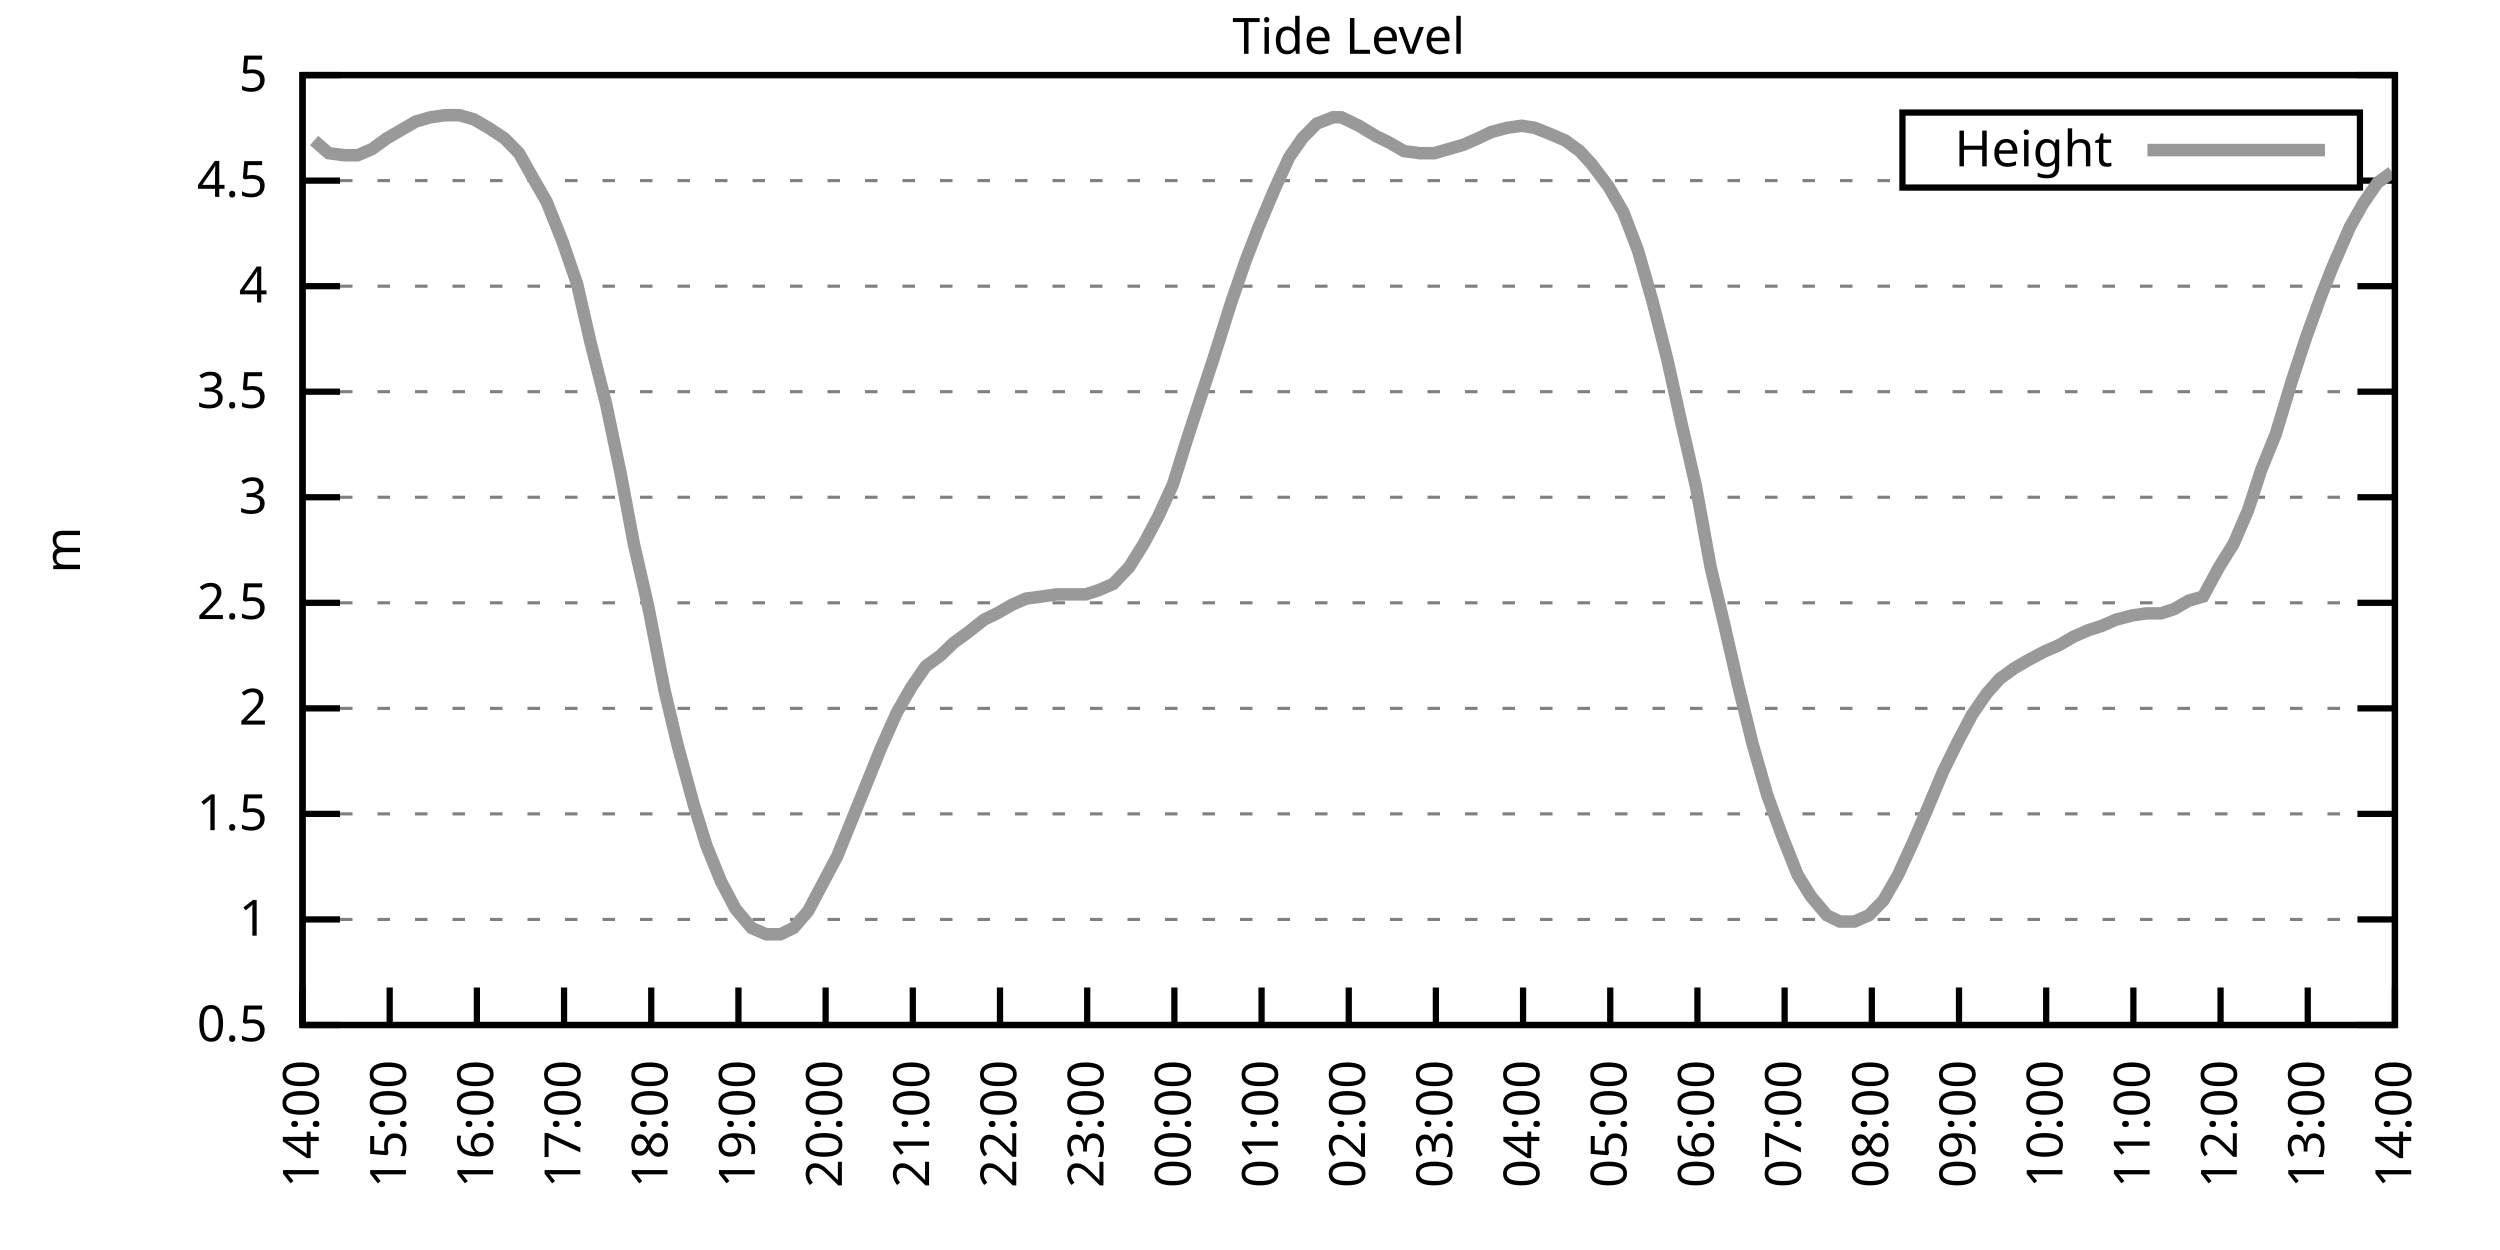
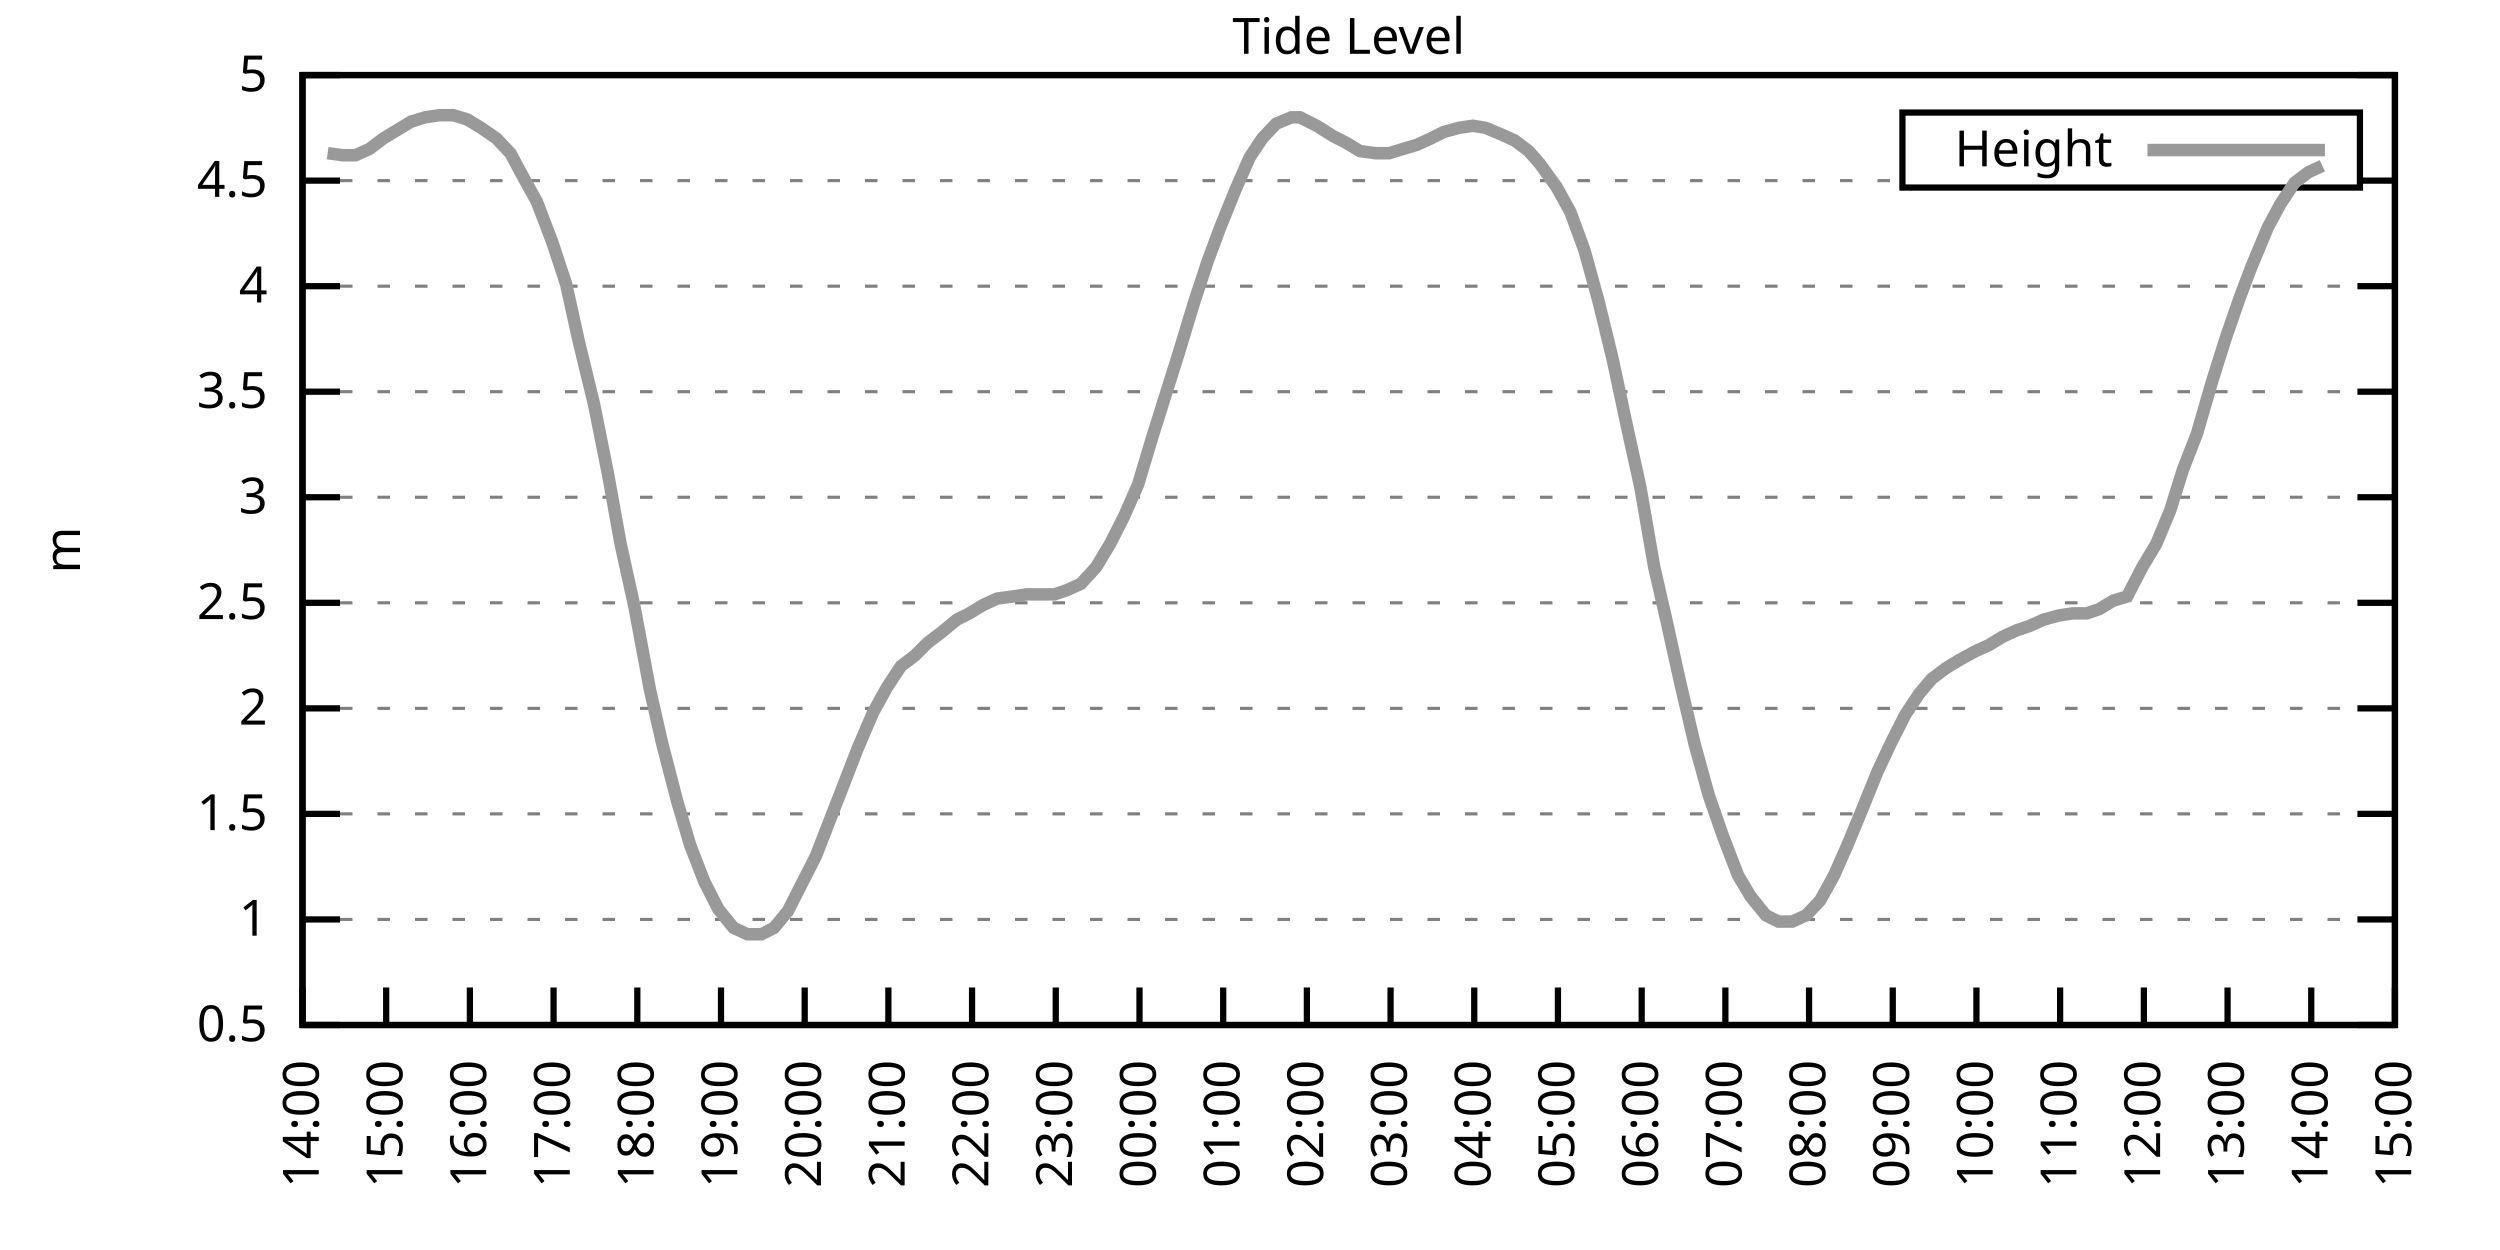
<svg xmlns="http://www.w3.org/2000/svg" xmlns:xlink="http://www.w3.org/1999/xlink" width="400" height="200" viewBox="0 0 400 200">
  <g id="gnuplot_canvas">
    <rect x="0" y="0" width="400" height="200" fill="none" />
    <defs>
      <circle id="gpDot" r="0.5" stroke-width="0.5" stroke="currentColor" />
      <path id="gpPt0" stroke-width="0.333" stroke="currentColor" d="M-1,0 h2 M0,-1 v2" />
      <path id="gpPt1" stroke-width="0.333" stroke="currentColor" d="M-1,-1 L1,1 M1,-1 L-1,1" />
      <path id="gpPt2" stroke-width="0.333" stroke="currentColor" d="M-1,0 L1,0 M0,-1 L0,1 M-1,-1 L1,1 M-1,1 L1,-1" />
      <rect id="gpPt3" stroke-width="0.333" stroke="currentColor" x="-1" y="-1" width="2" height="2" />
      <rect id="gpPt4" stroke-width="0.333" stroke="currentColor" fill="currentColor" x="-1" y="-1" width="2" height="2" />
      <circle id="gpPt5" stroke-width="0.333" stroke="currentColor" cx="0" cy="0" r="1" />
      <use xlink:href="#gpPt5" id="gpPt6" fill="currentColor" stroke="none" />
      <path id="gpPt7" stroke-width="0.333" stroke="currentColor" d="M0,-1.33 L-1.33,0.67 L1.33,0.67 z" />
      <use xlink:href="#gpPt7" id="gpPt8" fill="currentColor" stroke="none" />
      <use xlink:href="#gpPt7" id="gpPt9" stroke="currentColor" transform="rotate(180)" />
      <use xlink:href="#gpPt9" id="gpPt10" fill="currentColor" stroke="none" />
      <use xlink:href="#gpPt3" id="gpPt11" stroke="currentColor" transform="rotate(45)" />
      <use xlink:href="#gpPt11" id="gpPt12" fill="currentColor" stroke="none" />
      <path id="gpPt13" stroke-width="0.333" stroke="currentColor" d="M0,1.330 L1.265,0.411 L0.782,-1.067 L-0.782,-1.076 L-1.265,0.411 z" />
      <use xlink:href="#gpPt13" id="gpPt14" fill="currentColor" stroke="none" />
      <filter id="textbox" filterUnits="objectBoundingBox" x="0" y="0" height="1" width="1">
        <feFlood flood-color="white" flood-opacity="1" result="bgnd" />
        <feComposite in="SourceGraphic" in2="bgnd" operator="atop" />
      </filter>
      <filter id="greybox" filterUnits="objectBoundingBox" x="0" y="0" height="1" width="1">
        <feFlood flood-color="lightgrey" flood-opacity="1" result="grey" />
        <feComposite in="SourceGraphic" in2="grey" operator="atop" />
      </filter>
    </defs>
    <g fill="none" color="white" stroke="currentColor" stroke-width="1.00" stroke-linecap="butt" stroke-linejoin="miter">
</g>
    <g fill="none" color="black" stroke="currentColor" stroke-width="1.00" stroke-linecap="butt" stroke-linejoin="miter">
      <g stroke="none" shape-rendering="crispEdges">
        <polygon fill="rgb(255, 255, 255)" points="48.40,164.00 383.18,164.00 383.18,12.02 48.40,12.02 " />
      </g>
    </g>
    <g fill="none" color="black" stroke="currentColor" stroke-width="1.00" stroke-linecap="butt" stroke-linejoin="miter">
</g>
    <g fill="none" color="black" stroke="black" stroke-width="0.50" stroke-linecap="butt" stroke-linejoin="miter">
</g>
    <g fill="none" color="gray" stroke="currentColor" stroke-width="0.50" stroke-linecap="butt" stroke-linejoin="miter">
      <path stroke="gray" stroke-dasharray="2,4" class="gridline" d="M48.40,164.00 L383.19,164.00  " />
    </g>
    <g fill="none" color="gray" stroke="gray" stroke-width="1.00" stroke-linecap="butt" stroke-linejoin="miter">
</g>
    <g fill="none" color="black" stroke="currentColor" stroke-width="1.00" stroke-linecap="butt" stroke-linejoin="miter">
      <path stroke="black" d="M48.40,164.00 L54.40,164.00 M383.19,164.00 L377.19,164.00  " />
      <g transform="translate(42.80,166.60)" stroke="none" fill="black" font-family="Sans" font-size="8.00" text-anchor="end">
        <text>
          <tspan font-family="Sans"> 0.5</tspan>
        </text>
      </g>
    </g>
    <g fill="none" color="black" stroke="currentColor" stroke-width="1.00" stroke-linecap="butt" stroke-linejoin="miter">
</g>
    <g fill="none" color="black" stroke="black" stroke-width="0.50" stroke-linecap="butt" stroke-linejoin="miter">
</g>
    <g fill="none" color="gray" stroke="currentColor" stroke-width="0.50" stroke-linecap="butt" stroke-linejoin="miter">
      <path stroke="gray" stroke-dasharray="2,4" class="gridline" d="M48.40,147.11 L383.19,147.11  " />
    </g>
    <g fill="none" color="gray" stroke="gray" stroke-width="1.00" stroke-linecap="butt" stroke-linejoin="miter">
</g>
    <g fill="none" color="black" stroke="currentColor" stroke-width="1.00" stroke-linecap="butt" stroke-linejoin="miter">
      <path stroke="black" d="M48.40,147.11 L54.40,147.11 M383.19,147.11 L377.19,147.11  " />
      <g transform="translate(42.80,149.71)" stroke="none" fill="black" font-family="Sans" font-size="8.00" text-anchor="end">
        <text>
          <tspan font-family="Sans"> 1</tspan>
        </text>
      </g>
    </g>
    <g fill="none" color="black" stroke="currentColor" stroke-width="1.00" stroke-linecap="butt" stroke-linejoin="miter">
</g>
    <g fill="none" color="black" stroke="black" stroke-width="0.50" stroke-linecap="butt" stroke-linejoin="miter">
</g>
    <g fill="none" color="gray" stroke="currentColor" stroke-width="0.50" stroke-linecap="butt" stroke-linejoin="miter">
      <path stroke="gray" stroke-dasharray="2,4" class="gridline" d="M48.40,130.22 L383.19,130.22  " />
    </g>
    <g fill="none" color="gray" stroke="gray" stroke-width="1.00" stroke-linecap="butt" stroke-linejoin="miter">
</g>
    <g fill="none" color="black" stroke="currentColor" stroke-width="1.00" stroke-linecap="butt" stroke-linejoin="miter">
      <path stroke="black" d="M48.40,130.22 L54.40,130.22 M383.19,130.22 L377.19,130.22  " />
      <g transform="translate(42.80,132.82)" stroke="none" fill="black" font-family="Sans" font-size="8.00" text-anchor="end">
        <text>
          <tspan font-family="Sans"> 1.5</tspan>
        </text>
      </g>
    </g>
    <g fill="none" color="black" stroke="currentColor" stroke-width="1.00" stroke-linecap="butt" stroke-linejoin="miter">
</g>
    <g fill="none" color="black" stroke="black" stroke-width="0.50" stroke-linecap="butt" stroke-linejoin="miter">
</g>
    <g fill="none" color="gray" stroke="currentColor" stroke-width="0.50" stroke-linecap="butt" stroke-linejoin="miter">
      <path stroke="gray" stroke-dasharray="2,4" class="gridline" d="M48.40,113.34 L383.19,113.34  " />
    </g>
    <g fill="none" color="gray" stroke="gray" stroke-width="1.00" stroke-linecap="butt" stroke-linejoin="miter">
</g>
    <g fill="none" color="black" stroke="currentColor" stroke-width="1.00" stroke-linecap="butt" stroke-linejoin="miter">
      <path stroke="black" d="M48.40,113.34 L54.40,113.34 M383.19,113.34 L377.19,113.34  " />
      <g transform="translate(42.80,115.94)" stroke="none" fill="black" font-family="Sans" font-size="8.00" text-anchor="end">
        <text>
          <tspan font-family="Sans"> 2</tspan>
        </text>
      </g>
    </g>
    <g fill="none" color="black" stroke="currentColor" stroke-width="1.00" stroke-linecap="butt" stroke-linejoin="miter">
</g>
    <g fill="none" color="black" stroke="black" stroke-width="0.50" stroke-linecap="butt" stroke-linejoin="miter">
</g>
    <g fill="none" color="gray" stroke="currentColor" stroke-width="0.50" stroke-linecap="butt" stroke-linejoin="miter">
      <path stroke="gray" stroke-dasharray="2,4" class="gridline" d="M48.40,96.45 L383.19,96.45  " />
    </g>
    <g fill="none" color="gray" stroke="gray" stroke-width="1.00" stroke-linecap="butt" stroke-linejoin="miter">
</g>
    <g fill="none" color="black" stroke="currentColor" stroke-width="1.00" stroke-linecap="butt" stroke-linejoin="miter">
      <path stroke="black" d="M48.40,96.45 L54.40,96.45 M383.19,96.45 L377.19,96.45  " />
      <g transform="translate(42.80,99.05)" stroke="none" fill="black" font-family="Sans" font-size="8.00" text-anchor="end">
        <text>
          <tspan font-family="Sans"> 2.5</tspan>
        </text>
      </g>
    </g>
    <g fill="none" color="black" stroke="currentColor" stroke-width="1.00" stroke-linecap="butt" stroke-linejoin="miter">
</g>
    <g fill="none" color="black" stroke="black" stroke-width="0.50" stroke-linecap="butt" stroke-linejoin="miter">
</g>
    <g fill="none" color="gray" stroke="currentColor" stroke-width="0.50" stroke-linecap="butt" stroke-linejoin="miter">
      <path stroke="gray" stroke-dasharray="2,4" class="gridline" d="M48.40,79.56 L383.19,79.56  " />
    </g>
    <g fill="none" color="gray" stroke="gray" stroke-width="1.00" stroke-linecap="butt" stroke-linejoin="miter">
</g>
    <g fill="none" color="black" stroke="currentColor" stroke-width="1.00" stroke-linecap="butt" stroke-linejoin="miter">
      <path stroke="black" d="M48.40,79.56 L54.40,79.56 M383.19,79.56 L377.19,79.56  " />
      <g transform="translate(42.80,82.16)" stroke="none" fill="black" font-family="Sans" font-size="8.00" text-anchor="end">
        <text>
          <tspan font-family="Sans"> 3</tspan>
        </text>
      </g>
    </g>
    <g fill="none" color="black" stroke="currentColor" stroke-width="1.00" stroke-linecap="butt" stroke-linejoin="miter">
</g>
    <g fill="none" color="black" stroke="black" stroke-width="0.50" stroke-linecap="butt" stroke-linejoin="miter">
</g>
    <g fill="none" color="gray" stroke="currentColor" stroke-width="0.50" stroke-linecap="butt" stroke-linejoin="miter">
      <path stroke="gray" stroke-dasharray="2,4" class="gridline" d="M48.40,62.67 L383.19,62.67  " />
    </g>
    <g fill="none" color="gray" stroke="gray" stroke-width="1.00" stroke-linecap="butt" stroke-linejoin="miter">
</g>
    <g fill="none" color="black" stroke="currentColor" stroke-width="1.00" stroke-linecap="butt" stroke-linejoin="miter">
      <path stroke="black" d="M48.40,62.67 L54.40,62.67 M383.19,62.67 L377.19,62.67  " />
      <g transform="translate(42.80,65.27)" stroke="none" fill="black" font-family="Sans" font-size="8.00" text-anchor="end">
        <text>
          <tspan font-family="Sans"> 3.5</tspan>
        </text>
      </g>
    </g>
    <g fill="none" color="black" stroke="currentColor" stroke-width="1.00" stroke-linecap="butt" stroke-linejoin="miter">
</g>
    <g fill="none" color="black" stroke="black" stroke-width="0.50" stroke-linecap="butt" stroke-linejoin="miter">
</g>
    <g fill="none" color="gray" stroke="currentColor" stroke-width="0.50" stroke-linecap="butt" stroke-linejoin="miter">
      <path stroke="gray" stroke-dasharray="2,4" class="gridline" d="M48.40,45.79 L383.19,45.79  " />
    </g>
    <g fill="none" color="gray" stroke="gray" stroke-width="1.00" stroke-linecap="butt" stroke-linejoin="miter">
</g>
    <g fill="none" color="black" stroke="currentColor" stroke-width="1.00" stroke-linecap="butt" stroke-linejoin="miter">
      <path stroke="black" d="M48.40,45.79 L54.40,45.79 M383.19,45.79 L377.19,45.79  " />
      <g transform="translate(42.80,48.39)" stroke="none" fill="black" font-family="Sans" font-size="8.00" text-anchor="end">
        <text>
          <tspan font-family="Sans"> 4</tspan>
        </text>
      </g>
    </g>
    <g fill="none" color="black" stroke="currentColor" stroke-width="1.00" stroke-linecap="butt" stroke-linejoin="miter">
</g>
    <g fill="none" color="black" stroke="black" stroke-width="0.50" stroke-linecap="butt" stroke-linejoin="miter">
</g>
    <g fill="none" color="gray" stroke="currentColor" stroke-width="0.50" stroke-linecap="butt" stroke-linejoin="miter">
      <path stroke="gray" stroke-dasharray="2,4" class="gridline" d="M48.40,28.90 L304.39,28.90 M377.59,28.90 L383.19,28.90  " />
    </g>
    <g fill="none" color="gray" stroke="gray" stroke-width="1.00" stroke-linecap="butt" stroke-linejoin="miter">
</g>
    <g fill="none" color="black" stroke="currentColor" stroke-width="1.00" stroke-linecap="butt" stroke-linejoin="miter">
      <path stroke="black" d="M48.40,28.90 L54.40,28.90 M383.19,28.90 L377.19,28.90  " />
      <g transform="translate(42.80,31.50)" stroke="none" fill="black" font-family="Sans" font-size="8.00" text-anchor="end">
        <text>
          <tspan font-family="Sans"> 4.5</tspan>
        </text>
      </g>
    </g>
    <g fill="none" color="black" stroke="currentColor" stroke-width="1.00" stroke-linecap="butt" stroke-linejoin="miter">
</g>
    <g fill="none" color="black" stroke="black" stroke-width="0.50" stroke-linecap="butt" stroke-linejoin="miter">
</g>
    <g fill="none" color="gray" stroke="currentColor" stroke-width="0.50" stroke-linecap="butt" stroke-linejoin="miter">
      <path stroke="gray" stroke-dasharray="2,4" class="gridline" d="M48.40,12.01 L383.19,12.01  " />
    </g>
    <g fill="none" color="gray" stroke="gray" stroke-width="1.00" stroke-linecap="butt" stroke-linejoin="miter">
</g>
    <g fill="none" color="black" stroke="currentColor" stroke-width="1.00" stroke-linecap="butt" stroke-linejoin="miter">
      <path stroke="black" d="M48.40,12.01 L54.40,12.01 M383.19,12.01 L377.19,12.01  " />
      <g transform="translate(42.80,14.61)" stroke="none" fill="black" font-family="Sans" font-size="8.00" text-anchor="end">
        <text>
          <tspan font-family="Sans"> 5</tspan>
        </text>
      </g>
    </g>
    <g fill="none" color="black" stroke="currentColor" stroke-width="1.00" stroke-linecap="butt" stroke-linejoin="miter">
      <path stroke="black" d="M48.40,164.00 L48.40,158.00  " />
      <g transform="translate(51.00,169.60) rotate(270.00)" stroke="none" fill="black" font-family="Sans" font-size="8.00" text-anchor="end">
        <text>
          <tspan font-family="Sans">14:00</tspan>
        </text>
      </g>
    </g>
    <g fill="none" color="black" stroke="currentColor" stroke-width="1.00" stroke-linecap="butt" stroke-linejoin="miter">
-       <path stroke="black" d="M62.35,164.00 L62.35,158.00  " />
-       <g transform="translate(64.95,169.60) rotate(270.00)" stroke="none" fill="black" font-family="Sans" font-size="8.00" text-anchor="end">
+       <path stroke="black" d="M61.79,164.00 L61.79,158.00  " />
+       <g transform="translate(64.39,169.60) rotate(270.00)" stroke="none" fill="black" font-family="Sans" font-size="8.00" text-anchor="end">
        <text>
          <tspan font-family="Sans">15:00</tspan>
        </text>
      </g>
    </g>
    <g fill="none" color="black" stroke="currentColor" stroke-width="1.00" stroke-linecap="butt" stroke-linejoin="miter">
-       <path stroke="black" d="M76.30,164.00 L76.30,158.00  " />
-       <g transform="translate(78.90,169.60) rotate(270.00)" stroke="none" fill="black" font-family="Sans" font-size="8.00" text-anchor="end">
+       <path stroke="black" d="M75.18,164.00 L75.18,158.00  " />
+       <g transform="translate(77.78,169.60) rotate(270.00)" stroke="none" fill="black" font-family="Sans" font-size="8.00" text-anchor="end">
        <text>
          <tspan font-family="Sans">16:00</tspan>
        </text>
      </g>
    </g>
    <g fill="none" color="black" stroke="currentColor" stroke-width="1.00" stroke-linecap="butt" stroke-linejoin="miter">
-       <path stroke="black" d="M90.25,164.00 L90.25,158.00  " />
-       <g transform="translate(92.85,169.60) rotate(270.00)" stroke="none" fill="black" font-family="Sans" font-size="8.00" text-anchor="end">
+       <path stroke="black" d="M88.57,164.00 L88.57,158.00  " />
+       <g transform="translate(91.17,169.60) rotate(270.00)" stroke="none" fill="black" font-family="Sans" font-size="8.00" text-anchor="end">
        <text>
          <tspan font-family="Sans">17:00</tspan>
        </text>
      </g>
    </g>
    <g fill="none" color="black" stroke="currentColor" stroke-width="1.00" stroke-linecap="butt" stroke-linejoin="miter">
-       <path stroke="black" d="M104.20,164.00 L104.20,158.00  " />
-       <g transform="translate(106.80,169.60) rotate(270.00)" stroke="none" fill="black" font-family="Sans" font-size="8.00" text-anchor="end">
+       <path stroke="black" d="M101.97,164.00 L101.97,158.00  " />
+       <g transform="translate(104.57,169.60) rotate(270.00)" stroke="none" fill="black" font-family="Sans" font-size="8.00" text-anchor="end">
        <text>
          <tspan font-family="Sans">18:00</tspan>
        </text>
      </g>
    </g>
    <g fill="none" color="black" stroke="currentColor" stroke-width="1.00" stroke-linecap="butt" stroke-linejoin="miter">
-       <path stroke="black" d="M118.15,164.00 L118.15,158.00  " />
-       <g transform="translate(120.75,169.60) rotate(270.00)" stroke="none" fill="black" font-family="Sans" font-size="8.00" text-anchor="end">
+       <path stroke="black" d="M115.36,164.00 L115.36,158.00  " />
+       <g transform="translate(117.96,169.60) rotate(270.00)" stroke="none" fill="black" font-family="Sans" font-size="8.00" text-anchor="end">
        <text>
          <tspan font-family="Sans">19:00</tspan>
        </text>
      </g>
    </g>
    <g fill="none" color="black" stroke="currentColor" stroke-width="1.00" stroke-linecap="butt" stroke-linejoin="miter">
-       <path stroke="black" d="M132.10,164.00 L132.10,158.00  " />
-       <g transform="translate(134.70,169.60) rotate(270.00)" stroke="none" fill="black" font-family="Sans" font-size="8.00" text-anchor="end">
+       <path stroke="black" d="M128.75,164.00 L128.75,158.00  " />
+       <g transform="translate(131.35,169.60) rotate(270.00)" stroke="none" fill="black" font-family="Sans" font-size="8.00" text-anchor="end">
        <text>
          <tspan font-family="Sans">20:00</tspan>
        </text>
      </g>
    </g>
    <g fill="none" color="black" stroke="currentColor" stroke-width="1.00" stroke-linecap="butt" stroke-linejoin="miter">
-       <path stroke="black" d="M146.05,164.00 L146.05,158.00  " />
-       <g transform="translate(148.65,169.60) rotate(270.00)" stroke="none" fill="black" font-family="Sans" font-size="8.00" text-anchor="end">
+       <path stroke="black" d="M142.14,164.00 L142.14,158.00  " />
+       <g transform="translate(144.74,169.60) rotate(270.00)" stroke="none" fill="black" font-family="Sans" font-size="8.00" text-anchor="end">
        <text>
          <tspan font-family="Sans">21:00</tspan>
        </text>
      </g>
    </g>
    <g fill="none" color="black" stroke="currentColor" stroke-width="1.00" stroke-linecap="butt" stroke-linejoin="miter">
-       <path stroke="black" d="M160.00,164.00 L160.00,158.00  " />
-       <g transform="translate(162.60,169.60) rotate(270.00)" stroke="none" fill="black" font-family="Sans" font-size="8.00" text-anchor="end">
+       <path stroke="black" d="M155.53,164.00 L155.53,158.00  " />
+       <g transform="translate(158.13,169.60) rotate(270.00)" stroke="none" fill="black" font-family="Sans" font-size="8.00" text-anchor="end">
        <text>
          <tspan font-family="Sans">22:00</tspan>
        </text>
      </g>
    </g>
    <g fill="none" color="black" stroke="currentColor" stroke-width="1.00" stroke-linecap="butt" stroke-linejoin="miter">
-       <path stroke="black" d="M173.95,164.00 L173.95,158.00  " />
-       <g transform="translate(176.55,169.60) rotate(270.00)" stroke="none" fill="black" font-family="Sans" font-size="8.00" text-anchor="end">
+       <path stroke="black" d="M168.92,164.00 L168.92,158.00  " />
+       <g transform="translate(171.52,169.60) rotate(270.00)" stroke="none" fill="black" font-family="Sans" font-size="8.00" text-anchor="end">
        <text>
          <tspan font-family="Sans">23:00</tspan>
        </text>
      </g>
    </g>
    <g fill="none" color="black" stroke="currentColor" stroke-width="1.00" stroke-linecap="butt" stroke-linejoin="miter">
-       <path stroke="black" d="M187.90,164.00 L187.90,158.00  " />
-       <g transform="translate(190.50,169.60) rotate(270.00)" stroke="none" fill="black" font-family="Sans" font-size="8.00" text-anchor="end">
+       <path stroke="black" d="M182.32,164.00 L182.32,158.00  " />
+       <g transform="translate(184.92,169.60) rotate(270.00)" stroke="none" fill="black" font-family="Sans" font-size="8.00" text-anchor="end">
        <text>
          <tspan font-family="Sans">00:00</tspan>
        </text>
      </g>
    </g>
    <g fill="none" color="black" stroke="currentColor" stroke-width="1.00" stroke-linecap="butt" stroke-linejoin="miter">
-       <path stroke="black" d="M201.85,164.00 L201.85,158.00  " />
-       <g transform="translate(204.45,169.60) rotate(270.00)" stroke="none" fill="black" font-family="Sans" font-size="8.00" text-anchor="end">
+       <path stroke="black" d="M195.71,164.00 L195.71,158.00  " />
+       <g transform="translate(198.31,169.60) rotate(270.00)" stroke="none" fill="black" font-family="Sans" font-size="8.00" text-anchor="end">
        <text>
          <tspan font-family="Sans">01:00</tspan>
        </text>
      </g>
    </g>
    <g fill="none" color="black" stroke="currentColor" stroke-width="1.00" stroke-linecap="butt" stroke-linejoin="miter">
-       <path stroke="black" d="M215.80,164.00 L215.80,158.00  " />
-       <g transform="translate(218.40,169.60) rotate(270.00)" stroke="none" fill="black" font-family="Sans" font-size="8.00" text-anchor="end">
+       <path stroke="black" d="M209.10,164.00 L209.10,158.00  " />
+       <g transform="translate(211.70,169.60) rotate(270.00)" stroke="none" fill="black" font-family="Sans" font-size="8.00" text-anchor="end">
        <text>
          <tspan font-family="Sans">02:00</tspan>
        </text>
      </g>
    </g>
    <g fill="none" color="black" stroke="currentColor" stroke-width="1.00" stroke-linecap="butt" stroke-linejoin="miter">
-       <path stroke="black" d="M229.74,164.00 L229.74,158.00  " />
-       <g transform="translate(232.34,169.60) rotate(270.00)" stroke="none" fill="black" font-family="Sans" font-size="8.00" text-anchor="end">
+       <path stroke="black" d="M222.49,164.00 L222.49,158.00  " />
+       <g transform="translate(225.09,169.60) rotate(270.00)" stroke="none" fill="black" font-family="Sans" font-size="8.00" text-anchor="end">
        <text>
          <tspan font-family="Sans">03:00</tspan>
        </text>
      </g>
    </g>
    <g fill="none" color="black" stroke="currentColor" stroke-width="1.00" stroke-linecap="butt" stroke-linejoin="miter">
-       <path stroke="black" d="M243.69,164.00 L243.69,158.00  " />
-       <g transform="translate(246.29,169.60) rotate(270.00)" stroke="none" fill="black" font-family="Sans" font-size="8.00" text-anchor="end">
+       <path stroke="black" d="M235.88,164.00 L235.88,158.00  " />
+       <g transform="translate(238.48,169.60) rotate(270.00)" stroke="none" fill="black" font-family="Sans" font-size="8.00" text-anchor="end">
        <text>
          <tspan font-family="Sans">04:00</tspan>
        </text>
      </g>
    </g>
    <g fill="none" color="black" stroke="currentColor" stroke-width="1.00" stroke-linecap="butt" stroke-linejoin="miter">
-       <path stroke="black" d="M257.64,164.00 L257.64,158.00  " />
-       <g transform="translate(260.24,169.60) rotate(270.00)" stroke="none" fill="black" font-family="Sans" font-size="8.00" text-anchor="end">
+       <path stroke="black" d="M249.27,164.00 L249.27,158.00  " />
+       <g transform="translate(251.87,169.60) rotate(270.00)" stroke="none" fill="black" font-family="Sans" font-size="8.00" text-anchor="end">
        <text>
          <tspan font-family="Sans">05:00</tspan>
        </text>
      </g>
    </g>
    <g fill="none" color="black" stroke="currentColor" stroke-width="1.00" stroke-linecap="butt" stroke-linejoin="miter">
-       <path stroke="black" d="M271.59,164.00 L271.59,158.00  " />
-       <g transform="translate(274.19,169.60) rotate(270.00)" stroke="none" fill="black" font-family="Sans" font-size="8.00" text-anchor="end">
+       <path stroke="black" d="M262.67,164.00 L262.67,158.00  " />
+       <g transform="translate(265.27,169.60) rotate(270.00)" stroke="none" fill="black" font-family="Sans" font-size="8.00" text-anchor="end">
        <text>
          <tspan font-family="Sans">06:00</tspan>
        </text>
      </g>
    </g>
    <g fill="none" color="black" stroke="currentColor" stroke-width="1.00" stroke-linecap="butt" stroke-linejoin="miter">
-       <path stroke="black" d="M285.54,164.00 L285.54,158.00  " />
-       <g transform="translate(288.14,169.60) rotate(270.00)" stroke="none" fill="black" font-family="Sans" font-size="8.00" text-anchor="end">
+       <path stroke="black" d="M276.06,164.00 L276.06,158.00  " />
+       <g transform="translate(278.66,169.60) rotate(270.00)" stroke="none" fill="black" font-family="Sans" font-size="8.00" text-anchor="end">
        <text>
          <tspan font-family="Sans">07:00</tspan>
        </text>
      </g>
    </g>
    <g fill="none" color="black" stroke="currentColor" stroke-width="1.00" stroke-linecap="butt" stroke-linejoin="miter">
-       <path stroke="black" d="M299.49,164.00 L299.49,158.00  " />
-       <g transform="translate(302.09,169.60) rotate(270.00)" stroke="none" fill="black" font-family="Sans" font-size="8.00" text-anchor="end">
+       <path stroke="black" d="M289.45,164.00 L289.45,158.00  " />
+       <g transform="translate(292.05,169.60) rotate(270.00)" stroke="none" fill="black" font-family="Sans" font-size="8.00" text-anchor="end">
        <text>
          <tspan font-family="Sans">08:00</tspan>
        </text>
      </g>
    </g>
    <g fill="none" color="black" stroke="currentColor" stroke-width="1.00" stroke-linecap="butt" stroke-linejoin="miter">
-       <path stroke="black" d="M313.44,164.00 L313.44,158.00  " />
-       <g transform="translate(316.04,169.60) rotate(270.00)" stroke="none" fill="black" font-family="Sans" font-size="8.00" text-anchor="end">
+       <path stroke="black" d="M302.84,164.00 L302.84,158.00  " />
+       <g transform="translate(305.44,169.60) rotate(270.00)" stroke="none" fill="black" font-family="Sans" font-size="8.00" text-anchor="end">
        <text>
          <tspan font-family="Sans">09:00</tspan>
        </text>
      </g>
    </g>
    <g fill="none" color="black" stroke="currentColor" stroke-width="1.00" stroke-linecap="butt" stroke-linejoin="miter">
-       <path stroke="black" d="M327.39,164.00 L327.39,158.00  " />
-       <g transform="translate(329.99,169.60) rotate(270.00)" stroke="none" fill="black" font-family="Sans" font-size="8.00" text-anchor="end">
+       <path stroke="black" d="M316.23,164.00 L316.23,158.00  " />
+       <g transform="translate(318.83,169.60) rotate(270.00)" stroke="none" fill="black" font-family="Sans" font-size="8.00" text-anchor="end">
        <text>
          <tspan font-family="Sans">10:00</tspan>
        </text>
      </g>
    </g>
    <g fill="none" color="black" stroke="currentColor" stroke-width="1.00" stroke-linecap="butt" stroke-linejoin="miter">
-       <path stroke="black" d="M341.34,164.00 L341.34,158.00  " />
-       <g transform="translate(343.94,169.60) rotate(270.00)" stroke="none" fill="black" font-family="Sans" font-size="8.00" text-anchor="end">
+       <path stroke="black" d="M329.62,164.00 L329.62,158.00  " />
+       <g transform="translate(332.22,169.60) rotate(270.00)" stroke="none" fill="black" font-family="Sans" font-size="8.00" text-anchor="end">
        <text>
          <tspan font-family="Sans">11:00</tspan>
        </text>
      </g>
    </g>
    <g fill="none" color="black" stroke="currentColor" stroke-width="1.00" stroke-linecap="butt" stroke-linejoin="miter">
-       <path stroke="black" d="M355.29,164.00 L355.29,158.00  " />
-       <g transform="translate(357.89,169.60) rotate(270.00)" stroke="none" fill="black" font-family="Sans" font-size="8.00" text-anchor="end">
+       <path stroke="black" d="M343.02,164.00 L343.02,158.00  " />
+       <g transform="translate(345.62,169.60) rotate(270.00)" stroke="none" fill="black" font-family="Sans" font-size="8.00" text-anchor="end">
        <text>
          <tspan font-family="Sans">12:00</tspan>
        </text>
      </g>
    </g>
    <g fill="none" color="black" stroke="currentColor" stroke-width="1.00" stroke-linecap="butt" stroke-linejoin="miter">
-       <path stroke="black" d="M369.24,164.00 L369.24,158.00  " />
-       <g transform="translate(371.84,169.60) rotate(270.00)" stroke="none" fill="black" font-family="Sans" font-size="8.00" text-anchor="end">
+       <path stroke="black" d="M356.41,164.00 L356.41,158.00  " />
+       <g transform="translate(359.01,169.60) rotate(270.00)" stroke="none" fill="black" font-family="Sans" font-size="8.00" text-anchor="end">
        <text>
          <tspan font-family="Sans">13:00</tspan>
+         </text>
+       </g>
+     </g>
+     <g fill="none" color="black" stroke="currentColor" stroke-width="1.00" stroke-linecap="butt" stroke-linejoin="miter">
+       <path stroke="black" d="M369.80,164.00 L369.80,158.00  " />
+       <g transform="translate(372.40,169.60) rotate(270.00)" stroke="none" fill="black" font-family="Sans" font-size="8.00" text-anchor="end">
+         <text>
+           <tspan font-family="Sans">14:00</tspan>
        </text>
      </g>
    </g>
    <g fill="none" color="black" stroke="currentColor" stroke-width="1.00" stroke-linecap="butt" stroke-linejoin="miter">
      <path stroke="black" d="M383.19,164.00 L383.19,158.00  " />
      <g transform="translate(385.79,169.60) rotate(270.00)" stroke="none" fill="black" font-family="Sans" font-size="8.00" text-anchor="end">
        <text>
-           <tspan font-family="Sans">14:00</tspan>
+           <tspan font-family="Sans">15:00</tspan>
        </text>
      </g>
    </g>
    <g fill="none" color="black" stroke="currentColor" stroke-width="1.00" stroke-linecap="butt" stroke-linejoin="miter">
</g>
    <g fill="none" color="black" stroke="currentColor" stroke-width="1.00" stroke-linecap="butt" stroke-linejoin="miter">
      <path stroke="black" d="M48.40,12.01 L48.40,164.00 L383.19,164.00 L383.19,12.01 L48.40,12.01 Z  " />
    </g>
    <g fill="none" color="black" stroke="currentColor" stroke-width="1.00" stroke-linecap="butt" stroke-linejoin="miter">
</g>
    <g fill="none" color="black" stroke="currentColor" stroke-width="1.00" stroke-linecap="butt" stroke-linejoin="miter">
      <path stroke="black" d="M304.39,30.01 L304.39,18.01 L377.59,18.01 L377.59,30.01 L304.39,30.01 Z  " />
    </g>
    <g id="Tide_level_plot_1">
      <g fill="none" color="white" stroke="black" stroke-width="2.00" stroke-linecap="butt" stroke-linejoin="miter">
</g>
      <g fill="none" color="black" stroke="currentColor" stroke-width="2.00" stroke-linecap="butt" stroke-linejoin="miter">
        <g transform="translate(337.99,26.61)" stroke="none" fill="black" font-family="Sans" font-size="8.00" text-anchor="end">
          <text>
            <tspan font-family="Sans">Height</tspan>
          </text>
        </g>
      </g>
      <g fill="none" color="black" stroke="currentColor" stroke-width="2.00" stroke-linecap="butt" stroke-linejoin="miter">
-         <path stroke="rgb(153, 153, 153)" d="M343.59,24.01 L371.99,24.01 M50.26,22.48 L52.58,24.51 L55.14,24.84 L57.23,24.84 L59.56,23.83 L61.88,22.14   L64.21,20.79 L66.53,19.44 L68.86,18.77 L71.18,18.43 L73.51,18.43 L75.83,19.10 L78.16,20.45 L80.72,22.14   L83.04,24.51 L85.13,28.22 L87.46,32.28 L90.02,38.69 L92.34,45.45 L94.43,54.57 L96.99,64.70 L99.32,75.85   L101.41,86.99 L103.73,97.12 L106.29,110.30 L108.38,119.08 L110.94,128.54 L113.03,135.29 L115.36,141.03 L117.68,145.42   L120.24,148.46 L122.57,149.48 L124.89,149.48 L126.98,148.46 L129.31,145.76 L131.63,141.37 L133.96,136.98 L136.28,131.24   L138.61,125.50 L140.93,119.75 L143.49,114.01 L145.81,109.96 L148.14,106.58 L150.46,104.89 L152.56,102.87 L154.88,101.18   L157.44,99.15 L159.53,98.14 L161.86,96.79 L164.18,95.77 L166.74,95.44 L169.06,95.10 L171.16,95.10 L173.71,95.10   L175.81,94.42 L178.13,93.41 L180.69,90.71 L183.01,86.99 L185.34,82.60 L187.66,77.53 L189.99,70.10 L192.08,63.69   L194.41,56.59 L196.96,48.49 L199.29,41.73 L201.38,36.33 L203.94,30.25 L206.26,25.18 L208.36,22.14 L210.68,19.78   L213.24,18.77 L214.63,18.77 L217.42,20.12 L220.21,21.80 L222.30,22.82 L224.63,24.17 L227.19,24.51 L229.51,24.51   L231.84,23.83 L234.16,23.16 L236.49,22.14 L238.58,21.13 L241.14,20.45 L243.46,20.12 L245.55,20.45 L248.11,21.47   L250.44,22.48 L252.76,24.17 L254.62,26.20 L257.41,29.91 L259.74,33.96 L262.06,40.04 L264.39,48.15 L266.71,57.27   L269.04,67.74 L271.36,77.87 L273.69,90.71 L275.78,99.49 L278.10,109.62 L280.43,119.08 L282.75,127.18 L285.08,133.60   L287.64,140.02 L289.73,143.40 L292.29,146.44 L294.38,147.45 L296.70,147.45 L299.03,146.44 L301.35,144.07 L303.68,140.02   L306.00,134.95 L308.33,129.55 L310.88,123.47 L313.21,118.74 L315.53,114.35 L317.86,110.97 L319.95,108.61 L322.28,106.92   L324.60,105.57 L327.16,104.22 L329.48,103.20 L331.81,101.85 L334.13,100.84 L336.23,100.16 L338.55,99.15 L341.11,98.48   L343.43,98.14 L345.76,98.14 L347.85,97.46 L350.18,96.11 L352.50,95.44 L355.06,90.71 L357.38,86.99 L359.71,81.59   L361.80,75.17 L364.13,69.43 L366.68,60.98 L369.01,53.89 L371.33,47.47 L373.19,42.75 L375.98,36.33 L378.08,32.61   L380.40,29.24 L382.73,27.55  " />
+         <path stroke="rgb(153, 153, 153)" d="M343.59,24.01 L371.99,24.01 M52.42,24.51 L54.87,24.84 L56.88,24.84 L59.11,23.83 L61.35,22.14 L63.58,20.79   L65.81,19.44 L68.04,18.77 L70.27,18.43 L72.50,18.43 L74.74,19.10 L76.97,20.45 L79.42,22.14 L81.66,24.51   L83.66,28.22 L85.90,32.28 L88.35,38.69 L90.58,45.45 L92.59,54.57 L95.05,64.70 L97.28,75.85 L99.29,86.99   L101.52,97.12 L103.98,110.30 L105.98,119.08 L108.44,128.54 L110.45,135.29 L112.68,141.03 L114.91,145.42 L117.37,148.46   L119.60,149.48 L121.83,149.48 L123.84,148.46 L126.07,145.76 L128.30,141.37 L130.54,136.98 L132.77,131.24 L135.00,125.50   L137.23,119.75 L139.69,114.01 L141.92,109.96 L144.15,106.58 L146.38,104.89 L148.39,102.87 L150.62,101.18 L153.08,99.15   L155.09,98.14 L157.32,96.79 L159.55,95.77 L162.01,95.44 L164.24,95.10 L166.25,95.10 L168.70,95.10 L170.71,94.42   L172.94,93.41 L175.40,90.71 L177.63,86.99 L179.86,82.60 L182.09,77.53 L184.32,70.10 L186.33,63.69 L188.57,56.59   L191.02,48.49 L193.25,41.73 L195.26,36.33 L197.72,30.25 L199.95,25.18 L201.96,22.14 L204.19,19.78 L206.64,18.77   L207.98,18.77 L210.66,20.12 L213.34,21.80 L215.35,22.82 L217.58,24.17 L220.04,24.51 L222.27,24.51 L224.50,23.83   L226.73,23.16 L228.96,22.14 L230.97,21.13 L233.43,20.45 L235.66,20.12 L237.67,20.45 L240.12,21.47 L242.36,22.48   L244.59,24.17 L246.37,26.20 L249.05,29.91 L251.28,33.96 L253.51,40.04 L255.75,48.15 L257.98,57.27 L260.21,67.74   L262.44,77.87 L264.67,90.71 L266.68,99.49 L268.92,109.62 L271.15,119.08 L273.38,127.18 L275.61,133.60 L278.07,140.02   L280.07,143.40 L282.53,146.44 L284.54,147.45 L286.77,147.45 L289.00,146.44 L291.23,144.07 L293.47,140.02 L295.70,134.95   L297.93,129.55 L300.39,123.47 L302.62,118.74 L304.85,114.35 L307.08,110.97 L309.09,108.61 L311.32,106.92 L313.55,105.57   L316.01,104.22 L318.24,103.20 L320.47,101.85 L322.70,100.84 L324.71,100.16 L326.95,99.15 L329.40,98.48 L331.63,98.14   L333.86,98.14 L335.87,97.46 L338.10,96.11 L340.34,95.44 L342.79,90.71 L345.02,86.99 L347.26,81.59 L349.26,75.17   L351.50,69.43 L353.95,60.98 L356.18,53.89 L358.42,47.47 L360.20,42.75 L362.88,36.33 L364.89,32.61 L367.12,29.24   L369.35,27.55 L371.58,26.53  " />
      </g>
    </g>
    <g fill="none" color="black" stroke="currentColor" stroke-width="2.00" stroke-linecap="butt" stroke-linejoin="miter">
</g>
    <g fill="none" color="black" stroke="black" stroke-width="1.00" stroke-linecap="butt" stroke-linejoin="miter">
</g>
    <g fill="none" color="black" stroke="currentColor" stroke-width="1.00" stroke-linecap="butt" stroke-linejoin="miter">
      <path stroke="black" d="M48.40,12.01 L48.40,164.00 L383.19,164.00 L383.19,12.01 L48.40,12.01 Z  " />
      <g transform="translate(12.80,88.01) rotate(270.00)" stroke="none" fill="black" font-family="Sans" font-size="8.00" text-anchor="middle">
        <text>
          <tspan font-family="Sans">m</tspan>
        </text>
      </g>
    </g>
    <g fill="none" color="black" stroke="currentColor" stroke-width="1.00" stroke-linecap="butt" stroke-linejoin="miter">
</g>
    <g fill="none" color="black" stroke="currentColor" stroke-width="1.00" stroke-linecap="butt" stroke-linejoin="miter">
      <g transform="translate(215.79,8.61)" stroke="none" fill="black" font-family="Sans" font-size="8.00" text-anchor="middle">
        <text>
          <tspan font-family="Sans">Tide Level</tspan>
        </text>
      </g>
    </g>
    <g fill="none" color="black" stroke="currentColor" stroke-width="1.00" stroke-linecap="butt" stroke-linejoin="miter">
</g>
  </g>
</svg>
